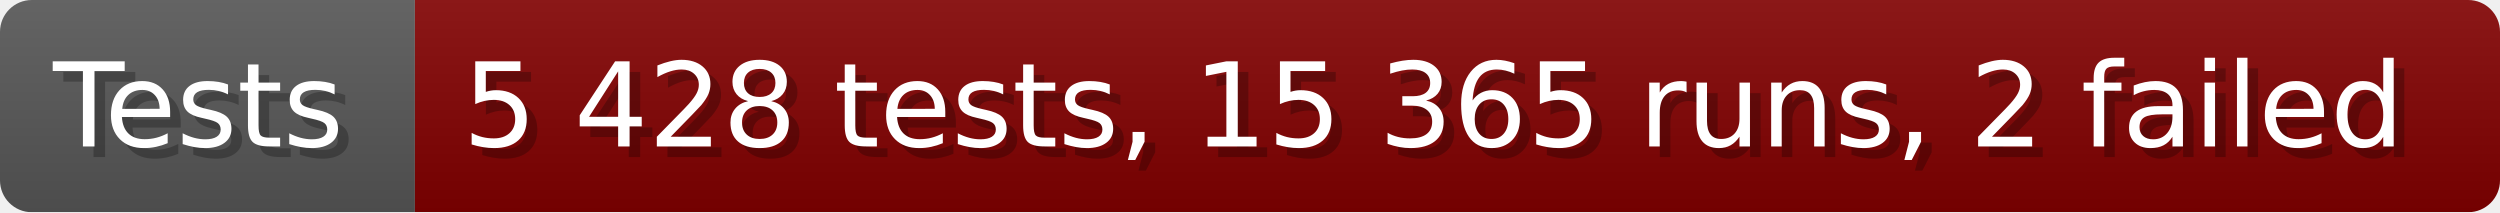
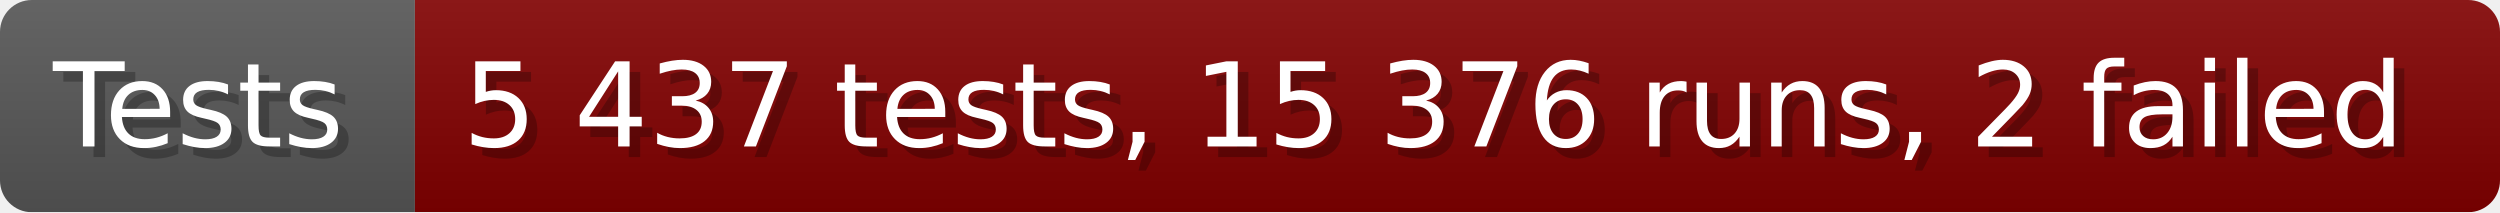
- <svg xmlns="http://www.w3.org/2000/svg" width="235.6" height="20" viewBox="0 0 2356 200" role="img" aria-label="Tests: 5 428 tests, 15 365 runs, 2 failed">
+ <svg xmlns="http://www.w3.org/2000/svg" width="235.6" height="20" viewBox="0 0 2356 200" role="img" aria-label="Tests: 5 437 tests, 15 376 runs, 2 failed">
  <linearGradient id="a" x2="0" y2="100%">
    <stop offset="0" stop-opacity=".1" stop-color="#EEE" />
    <stop offset="1" stop-opacity=".1" />
  </linearGradient>
  <mask id="m">
    <rect width="2356" height="200" rx="30" fill="#FFF" />
  </mask>
  <g mask="url(#m)">
    <rect width="391" height="200" fill="#555" />
    <rect width="1965" height="200" fill="#800000" x="391" />
    <rect width="2356" height="200" fill="url(#a)" />
  </g>
  <g aria-hidden="true" fill="#fff" text-anchor="start" font-family="Verdana,DejaVu Sans,sans-serif" font-size="110">
    <text x="60" y="148" textLength="291" fill="#000" opacity="0.25">Tests</text>
    <text x="50" y="138" textLength="291">Tests</text>
-     <text x="446" y="148" textLength="1865" fill="#000" opacity="0.25">5 428 tests, 15 365 runs, 2 failed</text>
-     <text x="436" y="138" textLength="1865">5 428 tests, 15 365 runs, 2 failed</text>
+     <text x="446" y="148" textLength="1865" fill="#000" opacity="0.25">5 437 tests, 15 376 runs, 2 failed</text>
+     <text x="436" y="138" textLength="1865">5 437 tests, 15 376 runs, 2 failed</text>
  </g>
</svg>
